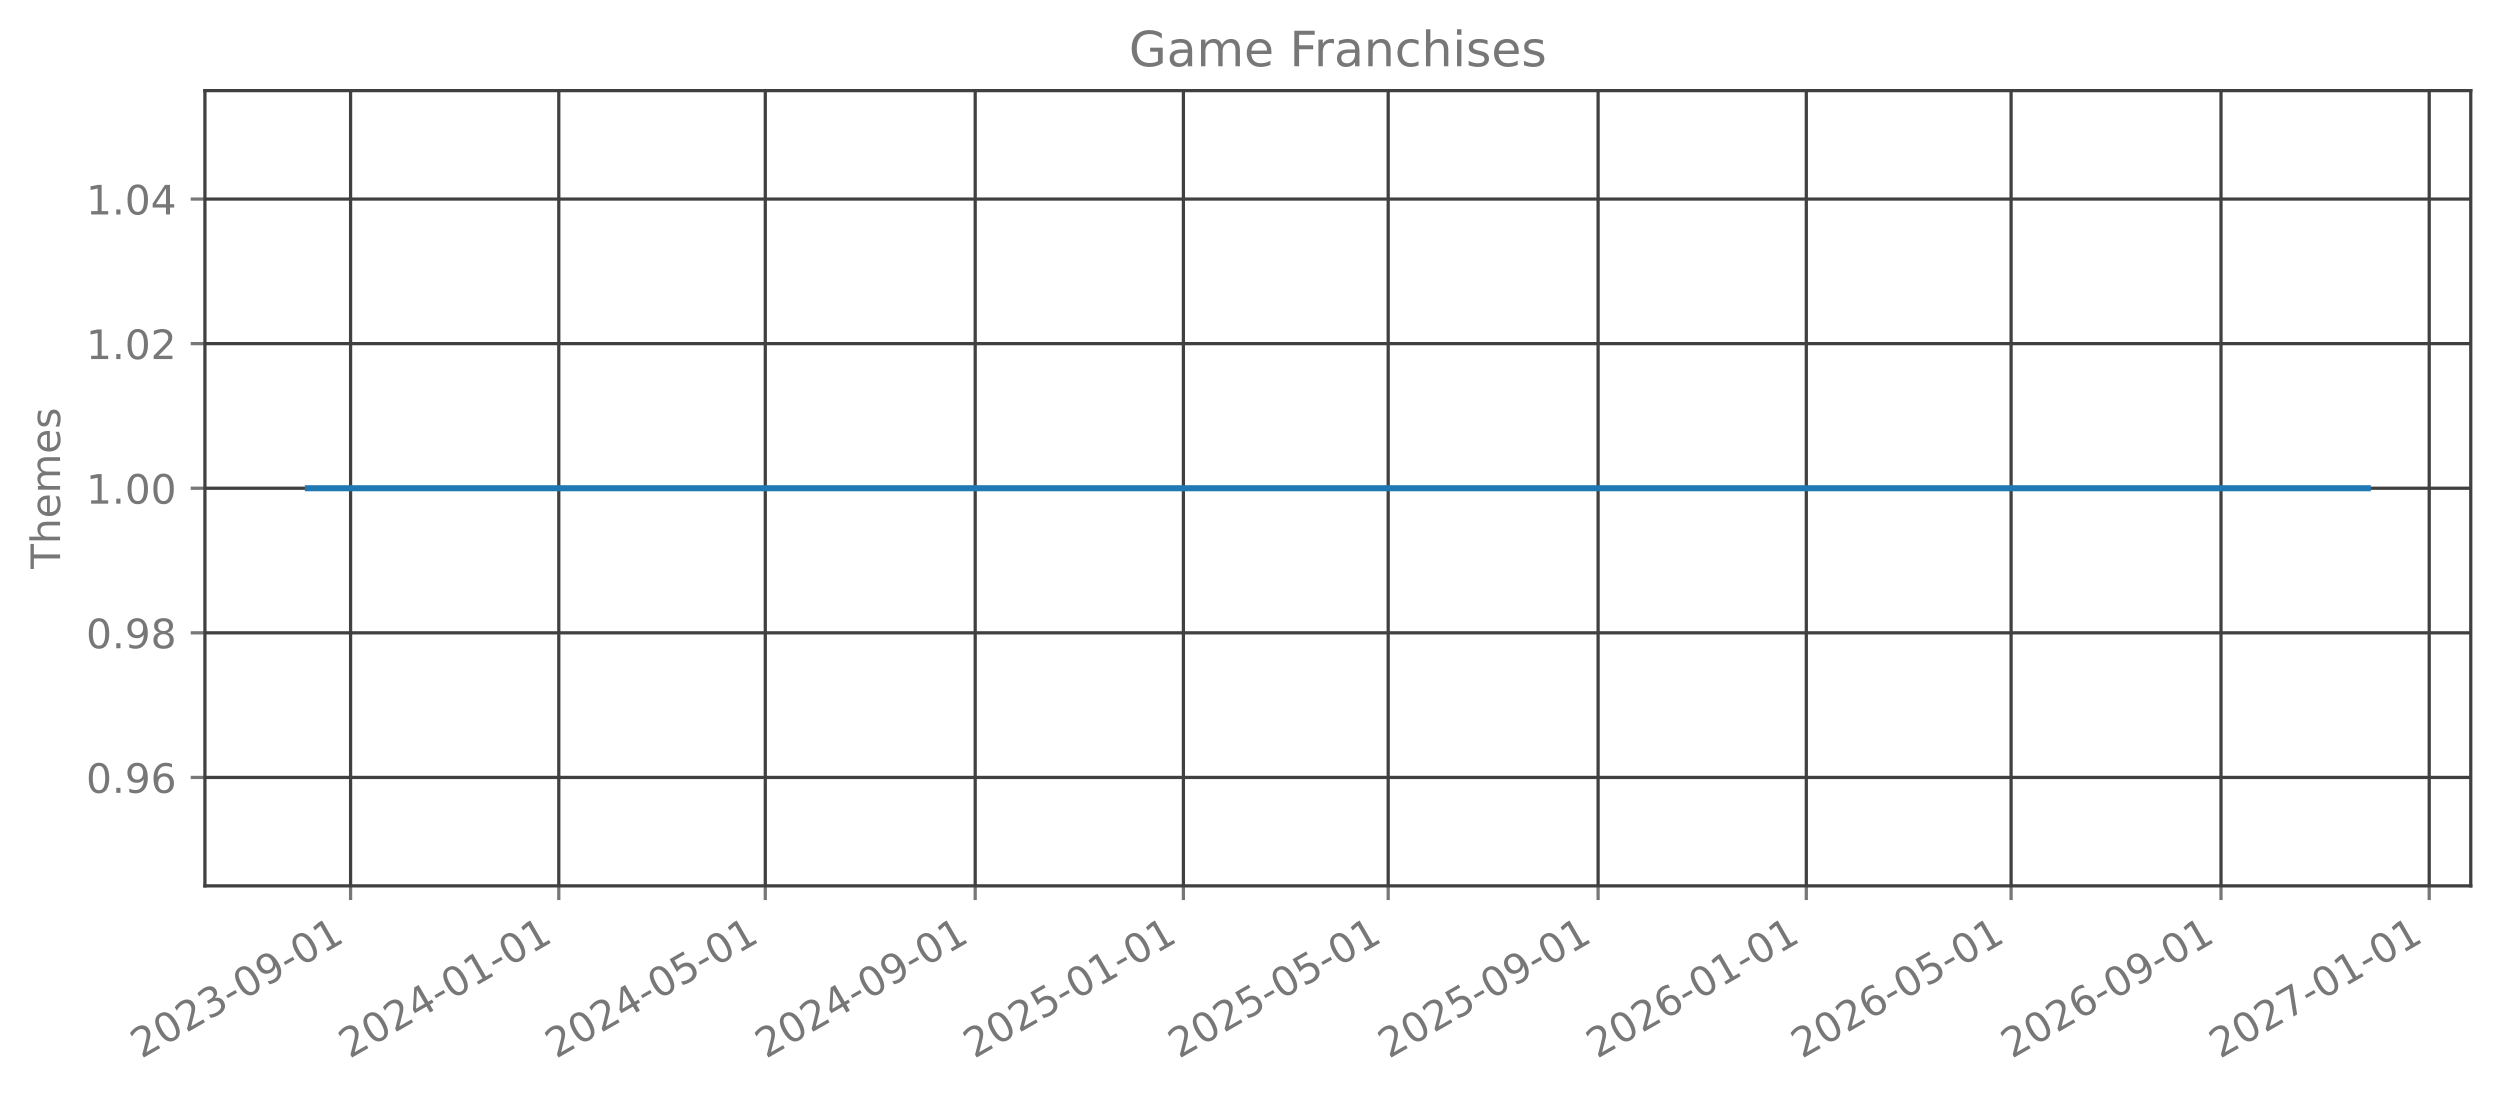
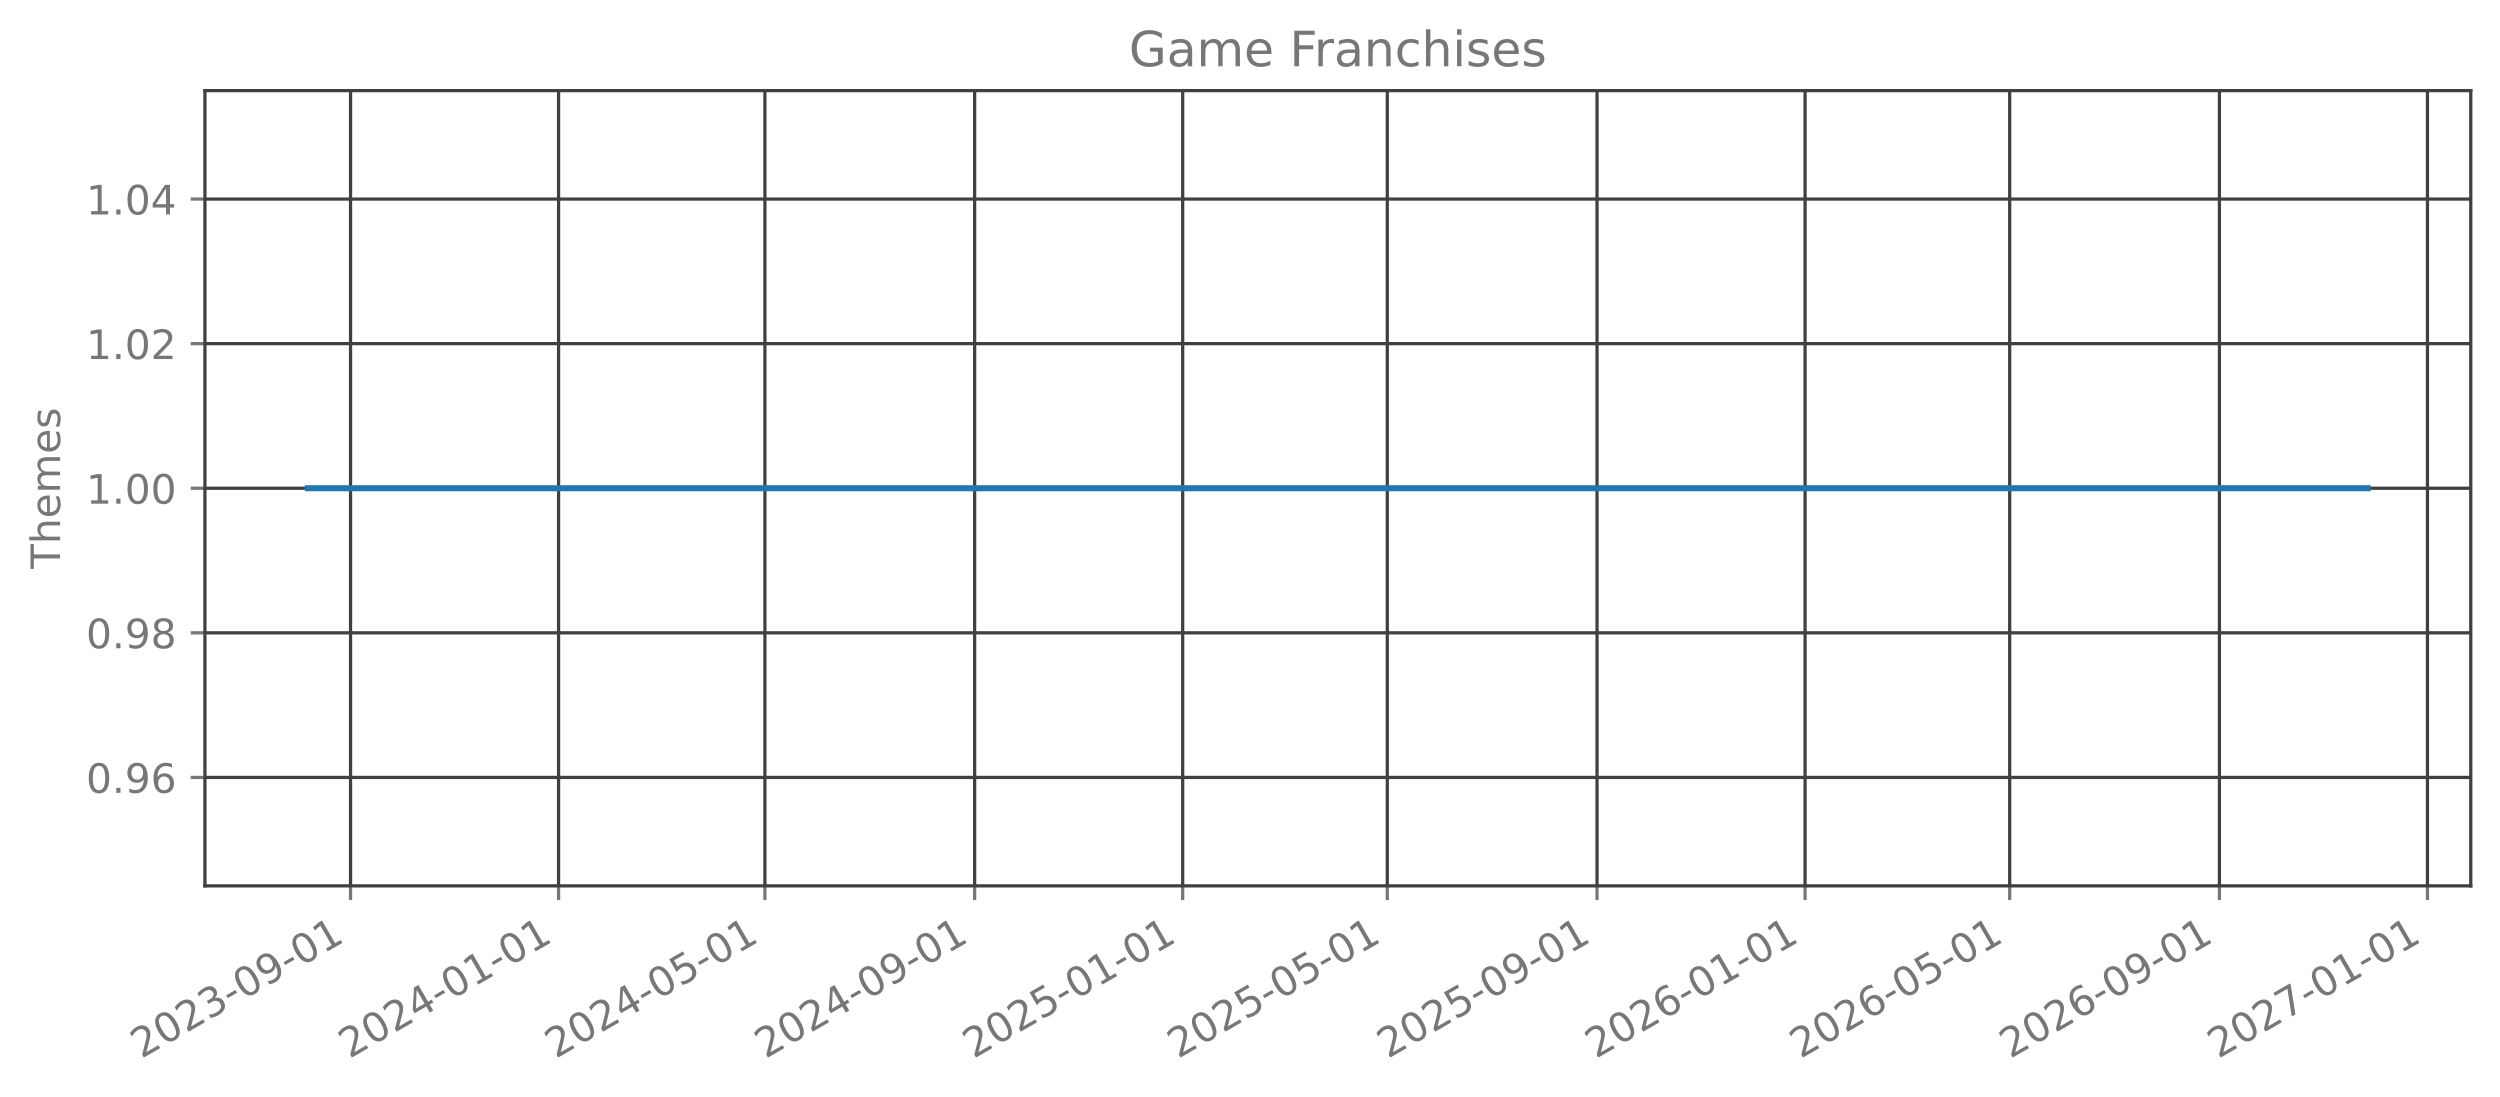
<svg xmlns="http://www.w3.org/2000/svg" xmlns:xlink="http://www.w3.org/1999/xlink" width="615.666pt" height="270.076pt" viewBox="0 0 615.666 270.076" version="1.1">
  <defs>
    <style type="text/css">*{stroke-linejoin: round; stroke-linecap: butt}</style>
  </defs>
  <g id="figure_1">
    <g id="patch_1">
      <path d="M 0 270.076  L 615.666 270.076  L 615.666 -0  L 0 -0  L 0 270.076  z " style="fill: none; opacity: 0" />
    </g>
    <g id="axes_1">
      <g id="patch_2">
        <path d="M 50.466 218.158  L 608.466 218.158  L 608.466 22.318  L 50.466 22.318  L 50.466 218.158  z " style="fill: none; opacity: 0" />
      </g>
      <g id="matplotlib.axis_1">
        <g id="xtick_1">
          <g id="line2d_1">
-             <path d="M 86.337 218.158  L 86.337 22.318  " clip-path="url(#p4d47d4c422)" style="fill: none; stroke: #404040; stroke-width: 0.8; stroke-linecap: square" />
+             <path d="M 86.328 218.158  L 86.328 22.318  " clip-path="url(#p98d2109b7b)" style="fill: none; stroke: #404040; stroke-width: 0.8; stroke-linecap: square" />
          </g>
          <g id="line2d_2">
            <defs>
-               <path id="m72dc961063" d="M 0 0  L 0 3.5  " style="stroke: #777777; stroke-width: 0.8" />
+               <path id="m50c20cc161" d="M 0 0  L 0 3.5  " style="stroke: #777777; stroke-width: 0.8" />
            </defs>
            <g>
-               <use xlink:href="#m72dc961063" x="86.337" y="218.158" style="fill: #777777; stroke: #777777; stroke-width: 0.8" />
+               <use xlink:href="#m50c20cc161" x="86.328" y="218.158" style="fill: #777777; stroke: #777777; stroke-width: 0.8" />
            </g>
          </g>
          <g id="text_1">
-             <g style="fill: #777777" transform="translate(34.80615 260.7957) rotate(-30) scale(0.1 -0.1)">
+             <g style="fill: #777777" transform="translate(34.79746 260.7957) rotate(-30) scale(0.1 -0.1)">
              <defs>
                <path id="DejaVuSans-15" d="M 1228 531  L 3431 531  L 3431 0  L 469 0  L 469 531  Q 828 903 1448 1529  Q 2069 2156 2228 2338  Q 2531 2678 2651 2914  Q 2772 3150 2772 3378  Q 2772 3750 2511 3984  Q 2250 4219 1831 4219  Q 1534 4219 1204 4116  Q 875 4013 500 3803  L 500 4441  Q 881 4594 1212 4672  Q 1544 4750 1819 4750  Q 2544 4750 2975 4387  Q 3406 4025 3406 3419  Q 3406 3131 3298 2873  Q 3191 2616 2906 2266  Q 2828 2175 2409 1742  Q 1991 1309 1228 531  z " transform="scale(0.015625)" />
                <path id="DejaVuSans-13" d="M 2034 4250  Q 1547 4250 1301 3770  Q 1056 3291 1056 2328  Q 1056 1369 1301 889  Q 1547 409 2034 409  Q 2525 409 2770 889  Q 3016 1369 3016 2328  Q 3016 3291 2770 3770  Q 2525 4250 2034 4250  z M 2034 4750  Q 2819 4750 3233 4129  Q 3647 3509 3647 2328  Q 3647 1150 3233 529  Q 2819 -91 2034 -91  Q 1250 -91 836 529  Q 422 1150 422 2328  Q 422 3509 836 4129  Q 1250 4750 2034 4750  z " transform="scale(0.015625)" />
                <path id="DejaVuSans-16" d="M 2597 2516  Q 3050 2419 3304 2112  Q 3559 1806 3559 1356  Q 3559 666 3084 287  Q 2609 -91 1734 -91  Q 1441 -91 1130 -33  Q 819 25 488 141  L 488 750  Q 750 597 1062 519  Q 1375 441 1716 441  Q 2309 441 2620 675  Q 2931 909 2931 1356  Q 2931 1769 2642 2001  Q 2353 2234 1838 2234  L 1294 2234  L 1294 2753  L 1863 2753  Q 2328 2753 2575 2939  Q 2822 3125 2822 3475  Q 2822 3834 2567 4026  Q 2313 4219 1838 4219  Q 1578 4219 1281 4162  Q 984 4106 628 3988  L 628 4550  Q 988 4650 1302 4700  Q 1616 4750 1894 4750  Q 2613 4750 3031 4423  Q 3450 4097 3450 3541  Q 3450 3153 3228 2886  Q 3006 2619 2597 2516  z " transform="scale(0.015625)" />
                <path id="DejaVuSans-10" d="M 313 2009  L 1997 2009  L 1997 1497  L 313 1497  L 313 2009  z " transform="scale(0.015625)" />
                <path id="DejaVuSans-1c" d="M 703 97  L 703 672  Q 941 559 1184 500  Q 1428 441 1663 441  Q 2288 441 2617 861  Q 2947 1281 2994 2138  Q 2813 1869 2534 1725  Q 2256 1581 1919 1581  Q 1219 1581 811 2004  Q 403 2428 403 3163  Q 403 3881 828 4315  Q 1253 4750 1959 4750  Q 2769 4750 3195 4129  Q 3622 3509 3622 2328  Q 3622 1225 3098 567  Q 2575 -91 1691 -91  Q 1453 -91 1209 -44  Q 966 3 703 97  z M 1959 2075  Q 2384 2075 2632 2365  Q 2881 2656 2881 3163  Q 2881 3666 2632 3958  Q 2384 4250 1959 4250  Q 1534 4250 1286 3958  Q 1038 3666 1038 3163  Q 1038 2656 1286 2365  Q 1534 2075 1959 2075  z " transform="scale(0.015625)" />
                <path id="DejaVuSans-14" d="M 794 531  L 1825 531  L 1825 4091  L 703 3866  L 703 4441  L 1819 4666  L 2450 4666  L 2450 531  L 3481 531  L 3481 0  L 794 0  L 794 531  z " transform="scale(0.015625)" />
              </defs>
              <use xlink:href="#DejaVuSans-15" />
              <use xlink:href="#DejaVuSans-13" transform="translate(63.625 0)" />
              <use xlink:href="#DejaVuSans-15" transform="translate(127.25 0)" />
              <use xlink:href="#DejaVuSans-16" transform="translate(190.875 0)" />
              <use xlink:href="#DejaVuSans-10" transform="translate(254.5 0)" />
              <use xlink:href="#DejaVuSans-13" transform="translate(290.5781 0)" />
              <use xlink:href="#DejaVuSans-1c" transform="translate(354.2031 0)" />
              <use xlink:href="#DejaVuSans-10" transform="translate(417.8281 0)" />
              <use xlink:href="#DejaVuSans-13" transform="translate(453.9062 0)" />
              <use xlink:href="#DejaVuSans-14" transform="translate(517.5312 0)" />
            </g>
          </g>
        </g>
        <g id="xtick_2">
          <g id="line2d_3">
-             <path d="M 137.611 218.158  L 137.611 22.318  " clip-path="url(#p4d47d4c422)" style="fill: none; stroke: #404040; stroke-width: 0.8; stroke-linecap: square" />
+             <path d="M 137.559 218.158  L 137.559 22.318  " clip-path="url(#p98d2109b7b)" style="fill: none; stroke: #404040; stroke-width: 0.8; stroke-linecap: square" />
          </g>
          <g id="line2d_4">
            <g>
-               <use xlink:href="#m72dc961063" x="137.611" y="218.158" style="fill: #777777; stroke: #777777; stroke-width: 0.8" />
+               <use xlink:href="#m50c20cc161" x="137.559" y="218.158" style="fill: #777777; stroke: #777777; stroke-width: 0.8" />
            </g>
          </g>
          <g id="text_2">
-             <g style="fill: #777777" transform="translate(86.07979 260.7957) rotate(-30) scale(0.1 -0.1)">
+             <g style="fill: #777777" transform="translate(86.02864 260.7957) rotate(-30) scale(0.1 -0.1)">
              <defs>
                <path id="DejaVuSans-17" d="M 2419 4116  L 825 1625  L 2419 1625  L 2419 4116  z M 2253 4666  L 3047 4666  L 3047 1625  L 3713 1625  L 3713 1100  L 3047 1100  L 3047 0  L 2419 0  L 2419 1100  L 313 1100  L 313 1709  L 2253 4666  z " transform="scale(0.015625)" />
              </defs>
              <use xlink:href="#DejaVuSans-15" />
              <use xlink:href="#DejaVuSans-13" transform="translate(63.625 0)" />
              <use xlink:href="#DejaVuSans-15" transform="translate(127.25 0)" />
              <use xlink:href="#DejaVuSans-17" transform="translate(190.875 0)" />
              <use xlink:href="#DejaVuSans-10" transform="translate(254.5 0)" />
              <use xlink:href="#DejaVuSans-13" transform="translate(290.5781 0)" />
              <use xlink:href="#DejaVuSans-14" transform="translate(354.2031 0)" />
              <use xlink:href="#DejaVuSans-10" transform="translate(417.8281 0)" />
              <use xlink:href="#DejaVuSans-13" transform="translate(453.9062 0)" />
              <use xlink:href="#DejaVuSans-14" transform="translate(517.5312 0)" />
            </g>
          </g>
        </g>
        <g id="xtick_3">
          <g id="line2d_5">
-             <path d="M 188.464 218.158  L 188.464 22.318  " clip-path="url(#p4d47d4c422)" style="fill: none; stroke: #404040; stroke-width: 0.8; stroke-linecap: square" />
+             <path d="M 188.371 218.158  L 188.371 22.318  " clip-path="url(#p98d2109b7b)" style="fill: none; stroke: #404040; stroke-width: 0.8; stroke-linecap: square" />
          </g>
          <g id="line2d_6">
            <g>
-               <use xlink:href="#m72dc961063" x="188.464" y="218.158" style="fill: #777777; stroke: #777777; stroke-width: 0.8" />
+               <use xlink:href="#m50c20cc161" x="188.371" y="218.158" style="fill: #777777; stroke: #777777; stroke-width: 0.8" />
            </g>
          </g>
          <g id="text_3">
-             <g style="fill: #777777" transform="translate(136.9331 260.7957) rotate(-30) scale(0.1 -0.1)">
+             <g style="fill: #777777" transform="translate(136.8399 260.7957) rotate(-30) scale(0.1 -0.1)">
              <defs>
                <path id="DejaVuSans-18" d="M 691 4666  L 3169 4666  L 3169 4134  L 1269 4134  L 1269 2991  Q 1406 3038 1543 3061  Q 1681 3084 1819 3084  Q 2600 3084 3056 2656  Q 3513 2228 3513 1497  Q 3513 744 3044 326  Q 2575 -91 1722 -91  Q 1428 -91 1123 -41  Q 819 9 494 109  L 494 744  Q 775 591 1075 516  Q 1375 441 1709 441  Q 2250 441 2565 725  Q 2881 1009 2881 1497  Q 2881 1984 2565 2268  Q 2250 2553 1709 2553  Q 1456 2553 1204 2497  Q 953 2441 691 2322  L 691 4666  z " transform="scale(0.015625)" />
              </defs>
              <use xlink:href="#DejaVuSans-15" />
              <use xlink:href="#DejaVuSans-13" transform="translate(63.625 0)" />
              <use xlink:href="#DejaVuSans-15" transform="translate(127.25 0)" />
              <use xlink:href="#DejaVuSans-17" transform="translate(190.875 0)" />
              <use xlink:href="#DejaVuSans-10" transform="translate(254.5 0)" />
              <use xlink:href="#DejaVuSans-13" transform="translate(290.5781 0)" />
              <use xlink:href="#DejaVuSans-18" transform="translate(354.2031 0)" />
              <use xlink:href="#DejaVuSans-10" transform="translate(417.8281 0)" />
              <use xlink:href="#DejaVuSans-13" transform="translate(453.9062 0)" />
              <use xlink:href="#DejaVuSans-14" transform="translate(517.5312 0)" />
            </g>
          </g>
        </g>
        <g id="xtick_4">
          <g id="line2d_7">
-             <path d="M 240.158 218.158  L 240.158 22.318  " clip-path="url(#p4d47d4c422)" style="fill: none; stroke: #404040; stroke-width: 0.8; stroke-linecap: square" />
+             <path d="M 240.022 218.158  L 240.022 22.318  " clip-path="url(#p98d2109b7b)" style="fill: none; stroke: #404040; stroke-width: 0.8; stroke-linecap: square" />
          </g>
          <g id="line2d_8">
            <g>
-               <use xlink:href="#m72dc961063" x="240.158" y="218.158" style="fill: #777777; stroke: #777777; stroke-width: 0.8" />
+               <use xlink:href="#m50c20cc161" x="240.022" y="218.158" style="fill: #777777; stroke: #777777; stroke-width: 0.8" />
            </g>
          </g>
          <g id="text_4">
-             <g style="fill: #777777" transform="translate(188.627 260.7957) rotate(-30) scale(0.1 -0.1)">
+             <g style="fill: #777777" transform="translate(188.491 260.7957) rotate(-30) scale(0.1 -0.1)">
              <use xlink:href="#DejaVuSans-15" />
              <use xlink:href="#DejaVuSans-13" transform="translate(63.625 0)" />
              <use xlink:href="#DejaVuSans-15" transform="translate(127.25 0)" />
              <use xlink:href="#DejaVuSans-17" transform="translate(190.875 0)" />
              <use xlink:href="#DejaVuSans-10" transform="translate(254.5 0)" />
              <use xlink:href="#DejaVuSans-13" transform="translate(290.5781 0)" />
              <use xlink:href="#DejaVuSans-1c" transform="translate(354.2031 0)" />
              <use xlink:href="#DejaVuSans-10" transform="translate(417.8281 0)" />
              <use xlink:href="#DejaVuSans-13" transform="translate(453.9062 0)" />
              <use xlink:href="#DejaVuSans-14" transform="translate(517.5312 0)" />
            </g>
          </g>
        </g>
        <g id="xtick_5">
          <g id="line2d_9">
-             <path d="M 291.431 218.158  L 291.431 22.318  " clip-path="url(#p4d47d4c422)" style="fill: none; stroke: #404040; stroke-width: 0.8; stroke-linecap: square" />
+             <path d="M 291.253 218.158  L 291.253 22.318  " clip-path="url(#p98d2109b7b)" style="fill: none; stroke: #404040; stroke-width: 0.8; stroke-linecap: square" />
          </g>
          <g id="line2d_10">
            <g>
-               <use xlink:href="#m72dc961063" x="291.431" y="218.158" style="fill: #777777; stroke: #777777; stroke-width: 0.8" />
+               <use xlink:href="#m50c20cc161" x="291.253" y="218.158" style="fill: #777777; stroke: #777777; stroke-width: 0.8" />
            </g>
          </g>
          <g id="text_5">
-             <g style="fill: #777777" transform="translate(239.9007 260.7957) rotate(-30) scale(0.1 -0.1)">
+             <g style="fill: #777777" transform="translate(239.7222 260.7957) rotate(-30) scale(0.1 -0.1)">
              <use xlink:href="#DejaVuSans-15" />
              <use xlink:href="#DejaVuSans-13" transform="translate(63.625 0)" />
              <use xlink:href="#DejaVuSans-15" transform="translate(127.25 0)" />
              <use xlink:href="#DejaVuSans-18" transform="translate(190.875 0)" />
              <use xlink:href="#DejaVuSans-10" transform="translate(254.5 0)" />
              <use xlink:href="#DejaVuSans-13" transform="translate(290.5781 0)" />
              <use xlink:href="#DejaVuSans-14" transform="translate(354.2031 0)" />
              <use xlink:href="#DejaVuSans-10" transform="translate(417.8281 0)" />
              <use xlink:href="#DejaVuSans-13" transform="translate(453.9062 0)" />
              <use xlink:href="#DejaVuSans-14" transform="translate(517.5312 0)" />
            </g>
          </g>
        </g>
        <g id="xtick_6">
          <g id="line2d_11">
-             <path d="M 341.865 218.158  L 341.865 22.318  " clip-path="url(#p4d47d4c422)" style="fill: none; stroke: #404040; stroke-width: 0.8; stroke-linecap: square" />
+             <path d="M 341.644 218.158  L 341.644 22.318  " clip-path="url(#p98d2109b7b)" style="fill: none; stroke: #404040; stroke-width: 0.8; stroke-linecap: square" />
          </g>
          <g id="line2d_12">
            <g>
-               <use xlink:href="#m72dc961063" x="341.865" y="218.158" style="fill: #777777; stroke: #777777; stroke-width: 0.8" />
+               <use xlink:href="#m50c20cc161" x="341.644" y="218.158" style="fill: #777777; stroke: #777777; stroke-width: 0.8" />
            </g>
          </g>
          <g id="text_6">
-             <g style="fill: #777777" transform="translate(290.3338 260.7957) rotate(-30) scale(0.1 -0.1)">
+             <g style="fill: #777777" transform="translate(290.1135 260.7957) rotate(-30) scale(0.1 -0.1)">
              <use xlink:href="#DejaVuSans-15" />
              <use xlink:href="#DejaVuSans-13" transform="translate(63.625 0)" />
              <use xlink:href="#DejaVuSans-15" transform="translate(127.25 0)" />
              <use xlink:href="#DejaVuSans-18" transform="translate(190.875 0)" />
              <use xlink:href="#DejaVuSans-10" transform="translate(254.5 0)" />
              <use xlink:href="#DejaVuSans-13" transform="translate(290.5781 0)" />
              <use xlink:href="#DejaVuSans-18" transform="translate(354.2031 0)" />
              <use xlink:href="#DejaVuSans-10" transform="translate(417.8281 0)" />
              <use xlink:href="#DejaVuSans-13" transform="translate(453.9062 0)" />
              <use xlink:href="#DejaVuSans-14" transform="translate(517.5312 0)" />
            </g>
          </g>
        </g>
        <g id="xtick_7">
          <g id="line2d_13">
-             <path d="M 393.558 218.158  L 393.558 22.318  " clip-path="url(#p4d47d4c422)" style="fill: none; stroke: #404040; stroke-width: 0.8; stroke-linecap: square" />
+             <path d="M 393.295 218.158  L 393.295 22.318  " clip-path="url(#p98d2109b7b)" style="fill: none; stroke: #404040; stroke-width: 0.8; stroke-linecap: square" />
          </g>
          <g id="line2d_14">
            <g>
-               <use xlink:href="#m72dc961063" x="393.558" y="218.158" style="fill: #777777; stroke: #777777; stroke-width: 0.8" />
+               <use xlink:href="#m50c20cc161" x="393.295" y="218.158" style="fill: #777777; stroke: #777777; stroke-width: 0.8" />
            </g>
          </g>
          <g id="text_7">
-             <g style="fill: #777777" transform="translate(342.0277 260.7957) rotate(-30) scale(0.1 -0.1)">
+             <g style="fill: #777777" transform="translate(341.7646 260.7957) rotate(-30) scale(0.1 -0.1)">
              <use xlink:href="#DejaVuSans-15" />
              <use xlink:href="#DejaVuSans-13" transform="translate(63.625 0)" />
              <use xlink:href="#DejaVuSans-15" transform="translate(127.25 0)" />
              <use xlink:href="#DejaVuSans-18" transform="translate(190.875 0)" />
              <use xlink:href="#DejaVuSans-10" transform="translate(254.5 0)" />
              <use xlink:href="#DejaVuSans-13" transform="translate(290.5781 0)" />
              <use xlink:href="#DejaVuSans-1c" transform="translate(354.2031 0)" />
              <use xlink:href="#DejaVuSans-10" transform="translate(417.8281 0)" />
              <use xlink:href="#DejaVuSans-13" transform="translate(453.9062 0)" />
              <use xlink:href="#DejaVuSans-14" transform="translate(517.5312 0)" />
            </g>
          </g>
        </g>
        <g id="xtick_8">
          <g id="line2d_15">
-             <path d="M 444.832 218.158  L 444.832 22.318  " clip-path="url(#p4d47d4c422)" style="fill: none; stroke: #404040; stroke-width: 0.8; stroke-linecap: square" />
+             <path d="M 444.527 218.158  L 444.527 22.318  " clip-path="url(#p98d2109b7b)" style="fill: none; stroke: #404040; stroke-width: 0.8; stroke-linecap: square" />
          </g>
          <g id="line2d_16">
            <g>
-               <use xlink:href="#m72dc961063" x="444.832" y="218.158" style="fill: #777777; stroke: #777777; stroke-width: 0.8" />
+               <use xlink:href="#m50c20cc161" x="444.527" y="218.158" style="fill: #777777; stroke: #777777; stroke-width: 0.8" />
            </g>
          </g>
          <g id="text_8">
-             <g style="fill: #777777" transform="translate(393.3013 260.7957) rotate(-30) scale(0.1 -0.1)">
+             <g style="fill: #777777" transform="translate(392.9958 260.7957) rotate(-30) scale(0.1 -0.1)">
              <defs>
                <path id="DejaVuSans-19" d="M 2113 2584  Q 1688 2584 1439 2293  Q 1191 2003 1191 1497  Q 1191 994 1439 701  Q 1688 409 2113 409  Q 2538 409 2786 701  Q 3034 994 3034 1497  Q 3034 2003 2786 2293  Q 2538 2584 2113 2584  z M 3366 4563  L 3366 3988  Q 3128 4100 2886 4159  Q 2644 4219 2406 4219  Q 1781 4219 1451 3797  Q 1122 3375 1075 2522  Q 1259 2794 1537 2939  Q 1816 3084 2150 3084  Q 2853 3084 3261 2657  Q 3669 2231 3669 1497  Q 3669 778 3244 343  Q 2819 -91 2113 -91  Q 1303 -91 875 529  Q 447 1150 447 2328  Q 447 3434 972 4092  Q 1497 4750 2381 4750  Q 2619 4750 2861 4703  Q 3103 4656 3366 4563  z " transform="scale(0.015625)" />
              </defs>
              <use xlink:href="#DejaVuSans-15" />
              <use xlink:href="#DejaVuSans-13" transform="translate(63.625 0)" />
              <use xlink:href="#DejaVuSans-15" transform="translate(127.25 0)" />
              <use xlink:href="#DejaVuSans-19" transform="translate(190.875 0)" />
              <use xlink:href="#DejaVuSans-10" transform="translate(254.5 0)" />
              <use xlink:href="#DejaVuSans-13" transform="translate(290.5781 0)" />
              <use xlink:href="#DejaVuSans-14" transform="translate(354.2031 0)" />
              <use xlink:href="#DejaVuSans-10" transform="translate(417.8281 0)" />
              <use xlink:href="#DejaVuSans-13" transform="translate(453.9062 0)" />
              <use xlink:href="#DejaVuSans-14" transform="translate(517.5312 0)" />
            </g>
          </g>
        </g>
        <g id="xtick_9">
          <g id="line2d_17">
-             <path d="M 495.265 218.158  L 495.265 22.318  " clip-path="url(#p4d47d4c422)" style="fill: none; stroke: #404040; stroke-width: 0.8; stroke-linecap: square" />
+             <path d="M 494.918 218.158  L 494.918 22.318  " clip-path="url(#p98d2109b7b)" style="fill: none; stroke: #404040; stroke-width: 0.8; stroke-linecap: square" />
          </g>
          <g id="line2d_18">
            <g>
-               <use xlink:href="#m72dc961063" x="495.265" y="218.158" style="fill: #777777; stroke: #777777; stroke-width: 0.8" />
+               <use xlink:href="#m50c20cc161" x="494.918" y="218.158" style="fill: #777777; stroke: #777777; stroke-width: 0.8" />
            </g>
          </g>
          <g id="text_9">
-             <g style="fill: #777777" transform="translate(443.7344 260.7957) rotate(-30) scale(0.1 -0.1)">
+             <g style="fill: #777777" transform="translate(443.3872 260.7957) rotate(-30) scale(0.1 -0.1)">
              <use xlink:href="#DejaVuSans-15" />
              <use xlink:href="#DejaVuSans-13" transform="translate(63.625 0)" />
              <use xlink:href="#DejaVuSans-15" transform="translate(127.25 0)" />
              <use xlink:href="#DejaVuSans-19" transform="translate(190.875 0)" />
              <use xlink:href="#DejaVuSans-10" transform="translate(254.5 0)" />
              <use xlink:href="#DejaVuSans-13" transform="translate(290.5781 0)" />
              <use xlink:href="#DejaVuSans-18" transform="translate(354.2031 0)" />
              <use xlink:href="#DejaVuSans-10" transform="translate(417.8281 0)" />
              <use xlink:href="#DejaVuSans-13" transform="translate(453.9062 0)" />
              <use xlink:href="#DejaVuSans-14" transform="translate(517.5312 0)" />
            </g>
          </g>
        </g>
        <g id="xtick_10">
          <g id="line2d_19">
-             <path d="M 546.959 218.158  L 546.959 22.318  " clip-path="url(#p4d47d4c422)" style="fill: none; stroke: #404040; stroke-width: 0.8; stroke-linecap: square" />
+             <path d="M 546.569 218.158  L 546.569 22.318  " clip-path="url(#p98d2109b7b)" style="fill: none; stroke: #404040; stroke-width: 0.8; stroke-linecap: square" />
          </g>
          <g id="line2d_20">
            <g>
-               <use xlink:href="#m72dc961063" x="546.959" y="218.158" style="fill: #777777; stroke: #777777; stroke-width: 0.8" />
+               <use xlink:href="#m50c20cc161" x="546.569" y="218.158" style="fill: #777777; stroke: #777777; stroke-width: 0.8" />
            </g>
          </g>
          <g id="text_10">
-             <g style="fill: #777777" transform="translate(495.4283 260.7957) rotate(-30) scale(0.1 -0.1)">
+             <g style="fill: #777777" transform="translate(495.0383 260.7957) rotate(-30) scale(0.1 -0.1)">
              <use xlink:href="#DejaVuSans-15" />
              <use xlink:href="#DejaVuSans-13" transform="translate(63.625 0)" />
              <use xlink:href="#DejaVuSans-15" transform="translate(127.25 0)" />
              <use xlink:href="#DejaVuSans-19" transform="translate(190.875 0)" />
              <use xlink:href="#DejaVuSans-10" transform="translate(254.5 0)" />
              <use xlink:href="#DejaVuSans-13" transform="translate(290.5781 0)" />
              <use xlink:href="#DejaVuSans-1c" transform="translate(354.2031 0)" />
              <use xlink:href="#DejaVuSans-10" transform="translate(417.8281 0)" />
              <use xlink:href="#DejaVuSans-13" transform="translate(453.9062 0)" />
              <use xlink:href="#DejaVuSans-14" transform="translate(517.5312 0)" />
            </g>
          </g>
        </g>
        <g id="xtick_11">
          <g id="line2d_21">
-             <path d="M 598.233 218.158  L 598.233 22.318  " clip-path="url(#p4d47d4c422)" style="fill: none; stroke: #404040; stroke-width: 0.8; stroke-linecap: square" />
+             <path d="M 597.8 218.158  L 597.8 22.318  " clip-path="url(#p98d2109b7b)" style="fill: none; stroke: #404040; stroke-width: 0.8; stroke-linecap: square" />
          </g>
          <g id="line2d_22">
            <g>
-               <use xlink:href="#m72dc961063" x="598.233" y="218.158" style="fill: #777777; stroke: #777777; stroke-width: 0.8" />
+               <use xlink:href="#m50c20cc161" x="597.8" y="218.158" style="fill: #777777; stroke: #777777; stroke-width: 0.8" />
            </g>
          </g>
          <g id="text_11">
-             <g style="fill: #777777" transform="translate(546.7019 260.7957) rotate(-30) scale(0.1 -0.1)">
+             <g style="fill: #777777" transform="translate(546.2695 260.7957) rotate(-30) scale(0.1 -0.1)">
              <defs>
                <path id="DejaVuSans-1a" d="M 525 4666  L 3525 4666  L 3525 4397  L 1831 0  L 1172 0  L 2766 4134  L 525 4134  L 525 4666  z " transform="scale(0.015625)" />
              </defs>
              <use xlink:href="#DejaVuSans-15" />
              <use xlink:href="#DejaVuSans-13" transform="translate(63.625 0)" />
              <use xlink:href="#DejaVuSans-15" transform="translate(127.25 0)" />
              <use xlink:href="#DejaVuSans-1a" transform="translate(190.875 0)" />
              <use xlink:href="#DejaVuSans-10" transform="translate(254.5 0)" />
              <use xlink:href="#DejaVuSans-13" transform="translate(290.5781 0)" />
              <use xlink:href="#DejaVuSans-14" transform="translate(354.2031 0)" />
              <use xlink:href="#DejaVuSans-10" transform="translate(417.8281 0)" />
              <use xlink:href="#DejaVuSans-13" transform="translate(453.9062 0)" />
              <use xlink:href="#DejaVuSans-14" transform="translate(517.5312 0)" />
            </g>
          </g>
        </g>
      </g>
      <g id="matplotlib.axis_2">
        <g id="ytick_1">
          <g id="line2d_23">
-             <path d="M 50.466 191.453  L 608.466 191.453  " clip-path="url(#p4d47d4c422)" style="fill: none; stroke: #404040; stroke-width: 0.8; stroke-linecap: square" />
+             <path d="M 50.466 191.453  L 608.466 191.453  " clip-path="url(#p98d2109b7b)" style="fill: none; stroke: #404040; stroke-width: 0.8; stroke-linecap: square" />
          </g>
          <g id="line2d_24">
            <defs>
-               <path id="mc5a9e5c38a" d="M 0 0  L -3.5 0  " style="stroke: #777777; stroke-width: 0.8" />
+               <path id="md973fb14fb" d="M 0 0  L -3.5 0  " style="stroke: #777777; stroke-width: 0.8" />
            </defs>
            <g>
-               <use xlink:href="#mc5a9e5c38a" x="50.466" y="191.453" style="fill: #777777; stroke: #777777; stroke-width: 0.8" />
+               <use xlink:href="#md973fb14fb" x="50.466" y="191.453" style="fill: #777777; stroke: #777777; stroke-width: 0.8" />
            </g>
          </g>
          <g id="text_12">
            <g style="fill: #777777" transform="translate(21.20078 195.2515) scale(0.1 -0.1)">
              <defs>
                <path id="DejaVuSans-11" d="M 684 794  L 1344 794  L 1344 0  L 684 0  L 684 794  z " transform="scale(0.015625)" />
              </defs>
              <use xlink:href="#DejaVuSans-13" />
              <use xlink:href="#DejaVuSans-11" transform="translate(63.625 0)" />
              <use xlink:href="#DejaVuSans-1c" transform="translate(95.40625 0)" />
              <use xlink:href="#DejaVuSans-19" transform="translate(159.0312 0)" />
            </g>
          </g>
        </g>
        <g id="ytick_2">
          <g id="line2d_25">
-             <path d="M 50.466 155.845  L 608.466 155.845  " clip-path="url(#p4d47d4c422)" style="fill: none; stroke: #404040; stroke-width: 0.8; stroke-linecap: square" />
+             <path d="M 50.466 155.845  L 608.466 155.845  " clip-path="url(#p98d2109b7b)" style="fill: none; stroke: #404040; stroke-width: 0.8; stroke-linecap: square" />
          </g>
          <g id="line2d_26">
            <g>
-               <use xlink:href="#mc5a9e5c38a" x="50.466" y="155.845" style="fill: #777777; stroke: #777777; stroke-width: 0.8" />
+               <use xlink:href="#md973fb14fb" x="50.466" y="155.845" style="fill: #777777; stroke: #777777; stroke-width: 0.8" />
            </g>
          </g>
          <g id="text_13">
            <g style="fill: #777777" transform="translate(21.20078 159.6442) scale(0.1 -0.1)">
              <defs>
                <path id="DejaVuSans-1b" d="M 2034 2216  Q 1584 2216 1326 1975  Q 1069 1734 1069 1313  Q 1069 891 1326 650  Q 1584 409 2034 409  Q 2484 409 2743 651  Q 3003 894 3003 1313  Q 3003 1734 2745 1975  Q 2488 2216 2034 2216  z M 1403 2484  Q 997 2584 770 2862  Q 544 3141 544 3541  Q 544 4100 942 4425  Q 1341 4750 2034 4750  Q 2731 4750 3128 4425  Q 3525 4100 3525 3541  Q 3525 3141 3298 2862  Q 3072 2584 2669 2484  Q 3125 2378 3379 2068  Q 3634 1759 3634 1313  Q 3634 634 3220 271  Q 2806 -91 2034 -91  Q 1263 -91 848 271  Q 434 634 434 1313  Q 434 1759 690 2068  Q 947 2378 1403 2484  z M 1172 3481  Q 1172 3119 1398 2916  Q 1625 2713 2034 2713  Q 2441 2713 2670 2916  Q 2900 3119 2900 3481  Q 2900 3844 2670 4047  Q 2441 4250 2034 4250  Q 1625 4250 1398 4047  Q 1172 3844 1172 3481  z " transform="scale(0.015625)" />
              </defs>
              <use xlink:href="#DejaVuSans-13" />
              <use xlink:href="#DejaVuSans-11" transform="translate(63.625 0)" />
              <use xlink:href="#DejaVuSans-1c" transform="translate(95.40625 0)" />
              <use xlink:href="#DejaVuSans-1b" transform="translate(159.0312 0)" />
            </g>
          </g>
        </g>
        <g id="ytick_3">
          <g id="line2d_27">
-             <path d="M 50.466 120.238  L 608.466 120.238  " clip-path="url(#p4d47d4c422)" style="fill: none; stroke: #404040; stroke-width: 0.8; stroke-linecap: square" />
+             <path d="M 50.466 120.238  L 608.466 120.238  " clip-path="url(#p98d2109b7b)" style="fill: none; stroke: #404040; stroke-width: 0.8; stroke-linecap: square" />
          </g>
          <g id="line2d_28">
            <g>
-               <use xlink:href="#mc5a9e5c38a" x="50.466" y="120.238" style="fill: #777777; stroke: #777777; stroke-width: 0.8" />
+               <use xlink:href="#md973fb14fb" x="50.466" y="120.238" style="fill: #777777; stroke: #777777; stroke-width: 0.8" />
            </g>
          </g>
          <g id="text_14">
            <g style="fill: #777777" transform="translate(21.20078 124.037) scale(0.1 -0.1)">
              <use xlink:href="#DejaVuSans-14" />
              <use xlink:href="#DejaVuSans-11" transform="translate(63.625 0)" />
              <use xlink:href="#DejaVuSans-13" transform="translate(95.40625 0)" />
              <use xlink:href="#DejaVuSans-13" transform="translate(159.0312 0)" />
            </g>
          </g>
        </g>
        <g id="ytick_4">
          <g id="line2d_29">
-             <path d="M 50.466 84.631  L 608.466 84.631  " clip-path="url(#p4d47d4c422)" style="fill: none; stroke: #404040; stroke-width: 0.8; stroke-linecap: square" />
+             <path d="M 50.466 84.631  L 608.466 84.631  " clip-path="url(#p98d2109b7b)" style="fill: none; stroke: #404040; stroke-width: 0.8; stroke-linecap: square" />
          </g>
          <g id="line2d_30">
            <g>
-               <use xlink:href="#mc5a9e5c38a" x="50.466" y="84.631" style="fill: #777777; stroke: #777777; stroke-width: 0.8" />
+               <use xlink:href="#md973fb14fb" x="50.466" y="84.631" style="fill: #777777; stroke: #777777; stroke-width: 0.8" />
            </g>
          </g>
          <g id="text_15">
            <g style="fill: #777777" transform="translate(21.20078 88.42968) scale(0.1 -0.1)">
              <use xlink:href="#DejaVuSans-14" />
              <use xlink:href="#DejaVuSans-11" transform="translate(63.625 0)" />
              <use xlink:href="#DejaVuSans-13" transform="translate(95.40625 0)" />
              <use xlink:href="#DejaVuSans-15" transform="translate(159.0312 0)" />
            </g>
          </g>
        </g>
        <g id="ytick_5">
          <g id="line2d_31">
-             <path d="M 50.466 49.024  L 608.466 49.024  " clip-path="url(#p4d47d4c422)" style="fill: none; stroke: #404040; stroke-width: 0.8; stroke-linecap: square" />
+             <path d="M 50.466 49.024  L 608.466 49.024  " clip-path="url(#p98d2109b7b)" style="fill: none; stroke: #404040; stroke-width: 0.8; stroke-linecap: square" />
          </g>
          <g id="line2d_32">
            <g>
-               <use xlink:href="#mc5a9e5c38a" x="50.466" y="49.024" style="fill: #777777; stroke: #777777; stroke-width: 0.8" />
+               <use xlink:href="#md973fb14fb" x="50.466" y="49.024" style="fill: #777777; stroke: #777777; stroke-width: 0.8" />
            </g>
          </g>
          <g id="text_16">
            <g style="fill: #777777" transform="translate(21.20078 52.82241) scale(0.1 -0.1)">
              <use xlink:href="#DejaVuSans-14" />
              <use xlink:href="#DejaVuSans-11" transform="translate(63.625 0)" />
              <use xlink:href="#DejaVuSans-13" transform="translate(95.40625 0)" />
              <use xlink:href="#DejaVuSans-17" transform="translate(159.0312 0)" />
            </g>
          </g>
        </g>
        <g id="text_17">
          <g style="fill: #777777" transform="translate(14.79844 140.0889) rotate(-90) scale(0.1 -0.1)">
            <defs>
              <path id="DejaVuSans-37" d="M -19 4666  L 3928 4666  L 3928 4134  L 2272 4134  L 2272 0  L 1638 0  L 1638 4134  L -19 4134  L -19 4666  z " transform="scale(0.015625)" />
              <path id="DejaVuSans-4b" d="M 3513 2113  L 3513 0  L 2938 0  L 2938 2094  Q 2938 2591 2744 2837  Q 2550 3084 2163 3084  Q 1697 3084 1428 2787  Q 1159 2491 1159 1978  L 1159 0  L 581 0  L 581 4863  L 1159 4863  L 1159 2956  Q 1366 3272 1645 3428  Q 1925 3584 2291 3584  Q 2894 3584 3203 3211  Q 3513 2838 3513 2113  z " transform="scale(0.015625)" />
              <path id="DejaVuSans-48" d="M 3597 1894  L 3597 1613  L 953 1613  Q 991 1019 1311 708  Q 1631 397 2203 397  Q 2534 397 2845 478  Q 3156 559 3463 722  L 3463 178  Q 3153 47 2828 -22  Q 2503 -91 2169 -91  Q 1331 -91 842 396  Q 353 884 353 1716  Q 353 2575 817 3079  Q 1281 3584 2069 3584  Q 2775 3584 3186 3129  Q 3597 2675 3597 1894  z M 3022 2063  Q 3016 2534 2758 2815  Q 2500 3097 2075 3097  Q 1594 3097 1305 2825  Q 1016 2553 972 2059  L 3022 2063  z " transform="scale(0.015625)" />
              <path id="DejaVuSans-50" d="M 3328 2828  Q 3544 3216 3844 3400  Q 4144 3584 4550 3584  Q 5097 3584 5394 3201  Q 5691 2819 5691 2113  L 5691 0  L 5113 0  L 5113 2094  Q 5113 2597 4934 2840  Q 4756 3084 4391 3084  Q 3944 3084 3684 2787  Q 3425 2491 3425 1978  L 3425 0  L 2847 0  L 2847 2094  Q 2847 2600 2669 2842  Q 2491 3084 2119 3084  Q 1678 3084 1418 2786  Q 1159 2488 1159 1978  L 1159 0  L 581 0  L 581 3500  L 1159 3500  L 1159 2956  Q 1356 3278 1631 3431  Q 1906 3584 2284 3584  Q 2666 3584 2933 3390  Q 3200 3197 3328 2828  z " transform="scale(0.015625)" />
              <path id="DejaVuSans-56" d="M 2834 3397  L 2834 2853  Q 2591 2978 2328 3040  Q 2066 3103 1784 3103  Q 1356 3103 1142 2972  Q 928 2841 928 2578  Q 928 2378 1081 2264  Q 1234 2150 1697 2047  L 1894 2003  Q 2506 1872 2764 1633  Q 3022 1394 3022 966  Q 3022 478 2636 193  Q 2250 -91 1575 -91  Q 1294 -91 989 -36  Q 684 19 347 128  L 347 722  Q 666 556 975 473  Q 1284 391 1588 391  Q 1994 391 2212 530  Q 2431 669 2431 922  Q 2431 1156 2273 1281  Q 2116 1406 1581 1522  L 1381 1569  Q 847 1681 609 1914  Q 372 2147 372 2553  Q 372 3047 722 3315  Q 1072 3584 1716 3584  Q 2034 3584 2315 3537  Q 2597 3491 2834 3397  z " transform="scale(0.015625)" />
            </defs>
            <use xlink:href="#DejaVuSans-37" />
            <use xlink:href="#DejaVuSans-4b" transform="translate(61.07812 0)" />
            <use xlink:href="#DejaVuSans-48" transform="translate(124.4531 0)" />
            <use xlink:href="#DejaVuSans-50" transform="translate(185.9844 0)" />
            <use xlink:href="#DejaVuSans-48" transform="translate(283.3906 0)" />
            <use xlink:href="#DejaVuSans-56" transform="translate(344.9219 0)" />
          </g>
        </g>
      </g>
      <g id="line2d_33">
-         <path d="M 75.83 120.238  L 583.103 120.238  " clip-path="url(#p4d47d4c422)" style="fill: none; stroke: #1f77b4; stroke-width: 1.5; stroke-linecap: square" />
+         <path d="M 75.83 120.238  L 583.103 120.238  " clip-path="url(#p98d2109b7b)" style="fill: none; stroke: #1f77b4; stroke-width: 1.5; stroke-linecap: square" />
      </g>
      <g id="patch_3">
        <path d="M 50.466 218.158  L 50.466 22.318  " style="fill: none; stroke: #404040; stroke-width: 0.8; stroke-linejoin: miter; stroke-linecap: square" />
      </g>
      <g id="patch_4">
        <path d="M 608.466 218.158  L 608.466 22.318  " style="fill: none; stroke: #404040; stroke-width: 0.8; stroke-linejoin: miter; stroke-linecap: square" />
      </g>
      <g id="patch_5">
        <path d="M 50.466 218.158  L 608.466 218.158  " style="fill: none; stroke: #404040; stroke-width: 0.8; stroke-linejoin: miter; stroke-linecap: square" />
      </g>
      <g id="patch_6">
        <path d="M 50.466 22.318  L 608.466 22.318  " style="fill: none; stroke: #404040; stroke-width: 0.8; stroke-linejoin: miter; stroke-linecap: square" />
      </g>
      <g id="text_18">
        <g style="fill: #777777" transform="translate(278.0258 16.31812) scale(0.12 -0.12)">
          <defs>
            <path id="DejaVuSans-2a" d="M 3809 666  L 3809 1919  L 2778 1919  L 2778 2438  L 4434 2438  L 4434 434  Q 4069 175 3628 42  Q 3188 -91 2688 -91  Q 1594 -91 976 548  Q 359 1188 359 2328  Q 359 3472 976 4111  Q 1594 4750 2688 4750  Q 3144 4750 3555 4637  Q 3966 4525 4313 4306  L 4313 3634  Q 3963 3931 3569 4081  Q 3175 4231 2741 4231  Q 1884 4231 1454 3753  Q 1025 3275 1025 2328  Q 1025 1384 1454 906  Q 1884 428 2741 428  Q 3075 428 3337 486  Q 3600 544 3809 666  z " transform="scale(0.015625)" />
            <path id="DejaVuSans-44" d="M 2194 1759  Q 1497 1759 1228 1600  Q 959 1441 959 1056  Q 959 750 1161 570  Q 1363 391 1709 391  Q 2188 391 2477 730  Q 2766 1069 2766 1631  L 2766 1759  L 2194 1759  z M 3341 1997  L 3341 0  L 2766 0  L 2766 531  Q 2569 213 2275 61  Q 1981 -91 1556 -91  Q 1019 -91 701 211  Q 384 513 384 1019  Q 384 1609 779 1909  Q 1175 2209 1959 2209  L 2766 2209  L 2766 2266  Q 2766 2663 2505 2880  Q 2244 3097 1772 3097  Q 1472 3097 1187 3025  Q 903 2953 641 2809  L 641 3341  Q 956 3463 1253 3523  Q 1550 3584 1831 3584  Q 2591 3584 2966 3190  Q 3341 2797 3341 1997  z " transform="scale(0.015625)" />
            <path id="DejaVuSans-3" transform="scale(0.015625)" />
            <path id="DejaVuSans-29" d="M 628 4666  L 3309 4666  L 3309 4134  L 1259 4134  L 1259 2759  L 3109 2759  L 3109 2228  L 1259 2228  L 1259 0  L 628 0  L 628 4666  z " transform="scale(0.015625)" />
            <path id="DejaVuSans-55" d="M 2631 2963  Q 2534 3019 2420 3045  Q 2306 3072 2169 3072  Q 1681 3072 1420 2755  Q 1159 2438 1159 1844  L 1159 0  L 581 0  L 581 3500  L 1159 3500  L 1159 2956  Q 1341 3275 1631 3429  Q 1922 3584 2338 3584  Q 2397 3584 2469 3576  Q 2541 3569 2628 3553  L 2631 2963  z " transform="scale(0.015625)" />
            <path id="DejaVuSans-51" d="M 3513 2113  L 3513 0  L 2938 0  L 2938 2094  Q 2938 2591 2744 2837  Q 2550 3084 2163 3084  Q 1697 3084 1428 2787  Q 1159 2491 1159 1978  L 1159 0  L 581 0  L 581 3500  L 1159 3500  L 1159 2956  Q 1366 3272 1645 3428  Q 1925 3584 2291 3584  Q 2894 3584 3203 3211  Q 3513 2838 3513 2113  z " transform="scale(0.015625)" />
            <path id="DejaVuSans-46" d="M 3122 3366  L 3122 2828  Q 2878 2963 2633 3030  Q 2388 3097 2138 3097  Q 1578 3097 1268 2742  Q 959 2388 959 1747  Q 959 1106 1268 751  Q 1578 397 2138 397  Q 2388 397 2633 464  Q 2878 531 3122 666  L 3122 134  Q 2881 22 2623 -34  Q 2366 -91 2075 -91  Q 1284 -91 818 406  Q 353 903 353 1747  Q 353 2603 823 3093  Q 1294 3584 2113 3584  Q 2378 3584 2631 3529  Q 2884 3475 3122 3366  z " transform="scale(0.015625)" />
            <path id="DejaVuSans-4c" d="M 603 3500  L 1178 3500  L 1178 0  L 603 0  L 603 3500  z M 603 4863  L 1178 4863  L 1178 4134  L 603 4134  L 603 4863  z " transform="scale(0.015625)" />
          </defs>
          <use xlink:href="#DejaVuSans-2a" />
          <use xlink:href="#DejaVuSans-44" transform="translate(77.48438 0)" />
          <use xlink:href="#DejaVuSans-50" transform="translate(138.7656 0)" />
          <use xlink:href="#DejaVuSans-48" transform="translate(236.1719 0)" />
          <use xlink:href="#DejaVuSans-3" transform="translate(297.7031 0)" />
          <use xlink:href="#DejaVuSans-29" transform="translate(329.4844 0)" />
          <use xlink:href="#DejaVuSans-55" transform="translate(379.7188 0)" />
          <use xlink:href="#DejaVuSans-44" transform="translate(420.8281 0)" />
          <use xlink:href="#DejaVuSans-51" transform="translate(482.1094 0)" />
          <use xlink:href="#DejaVuSans-46" transform="translate(545.4844 0)" />
          <use xlink:href="#DejaVuSans-4b" transform="translate(600.4688 0)" />
          <use xlink:href="#DejaVuSans-4c" transform="translate(663.8438 0)" />
          <use xlink:href="#DejaVuSans-56" transform="translate(691.625 0)" />
          <use xlink:href="#DejaVuSans-48" transform="translate(743.7188 0)" />
          <use xlink:href="#DejaVuSans-56" transform="translate(805.25 0)" />
        </g>
      </g>
    </g>
  </g>
  <defs>
-     <clipPath id="p4d47d4c422">
+     <clipPath id="p98d2109b7b">
      <rect x="50.466" y="22.318" width="558" height="195.84" />
    </clipPath>
  </defs>
</svg>
